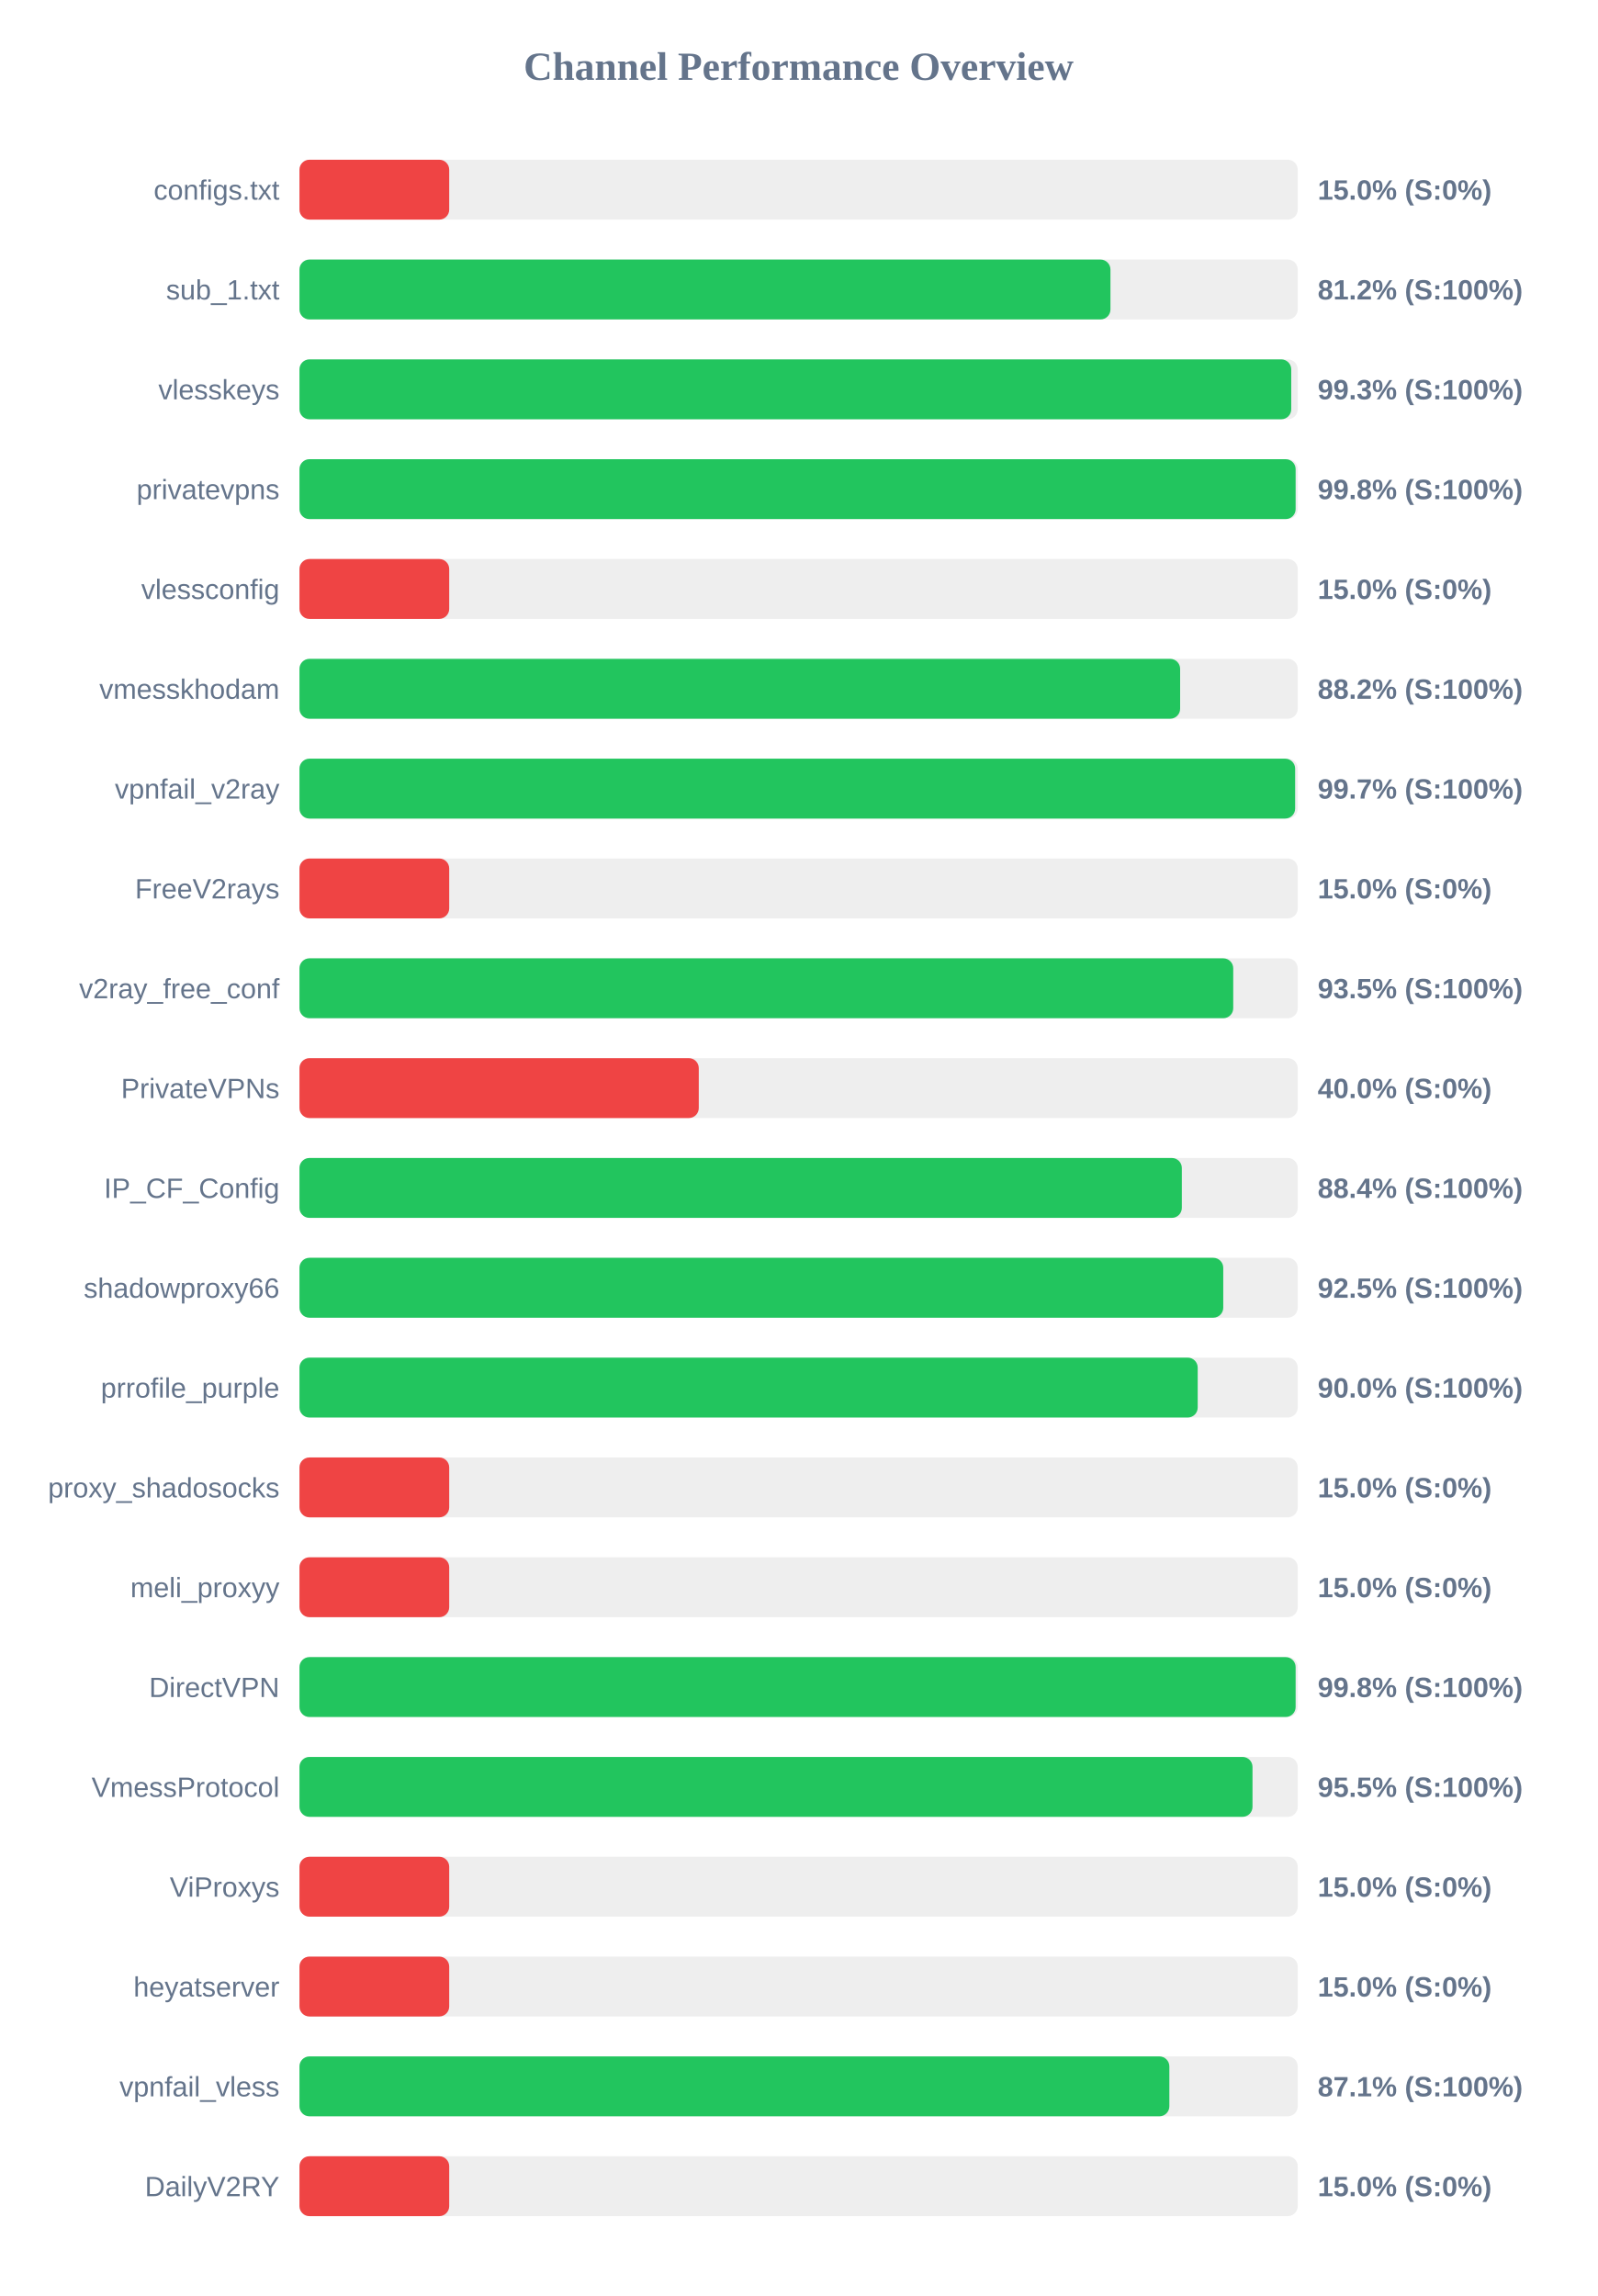
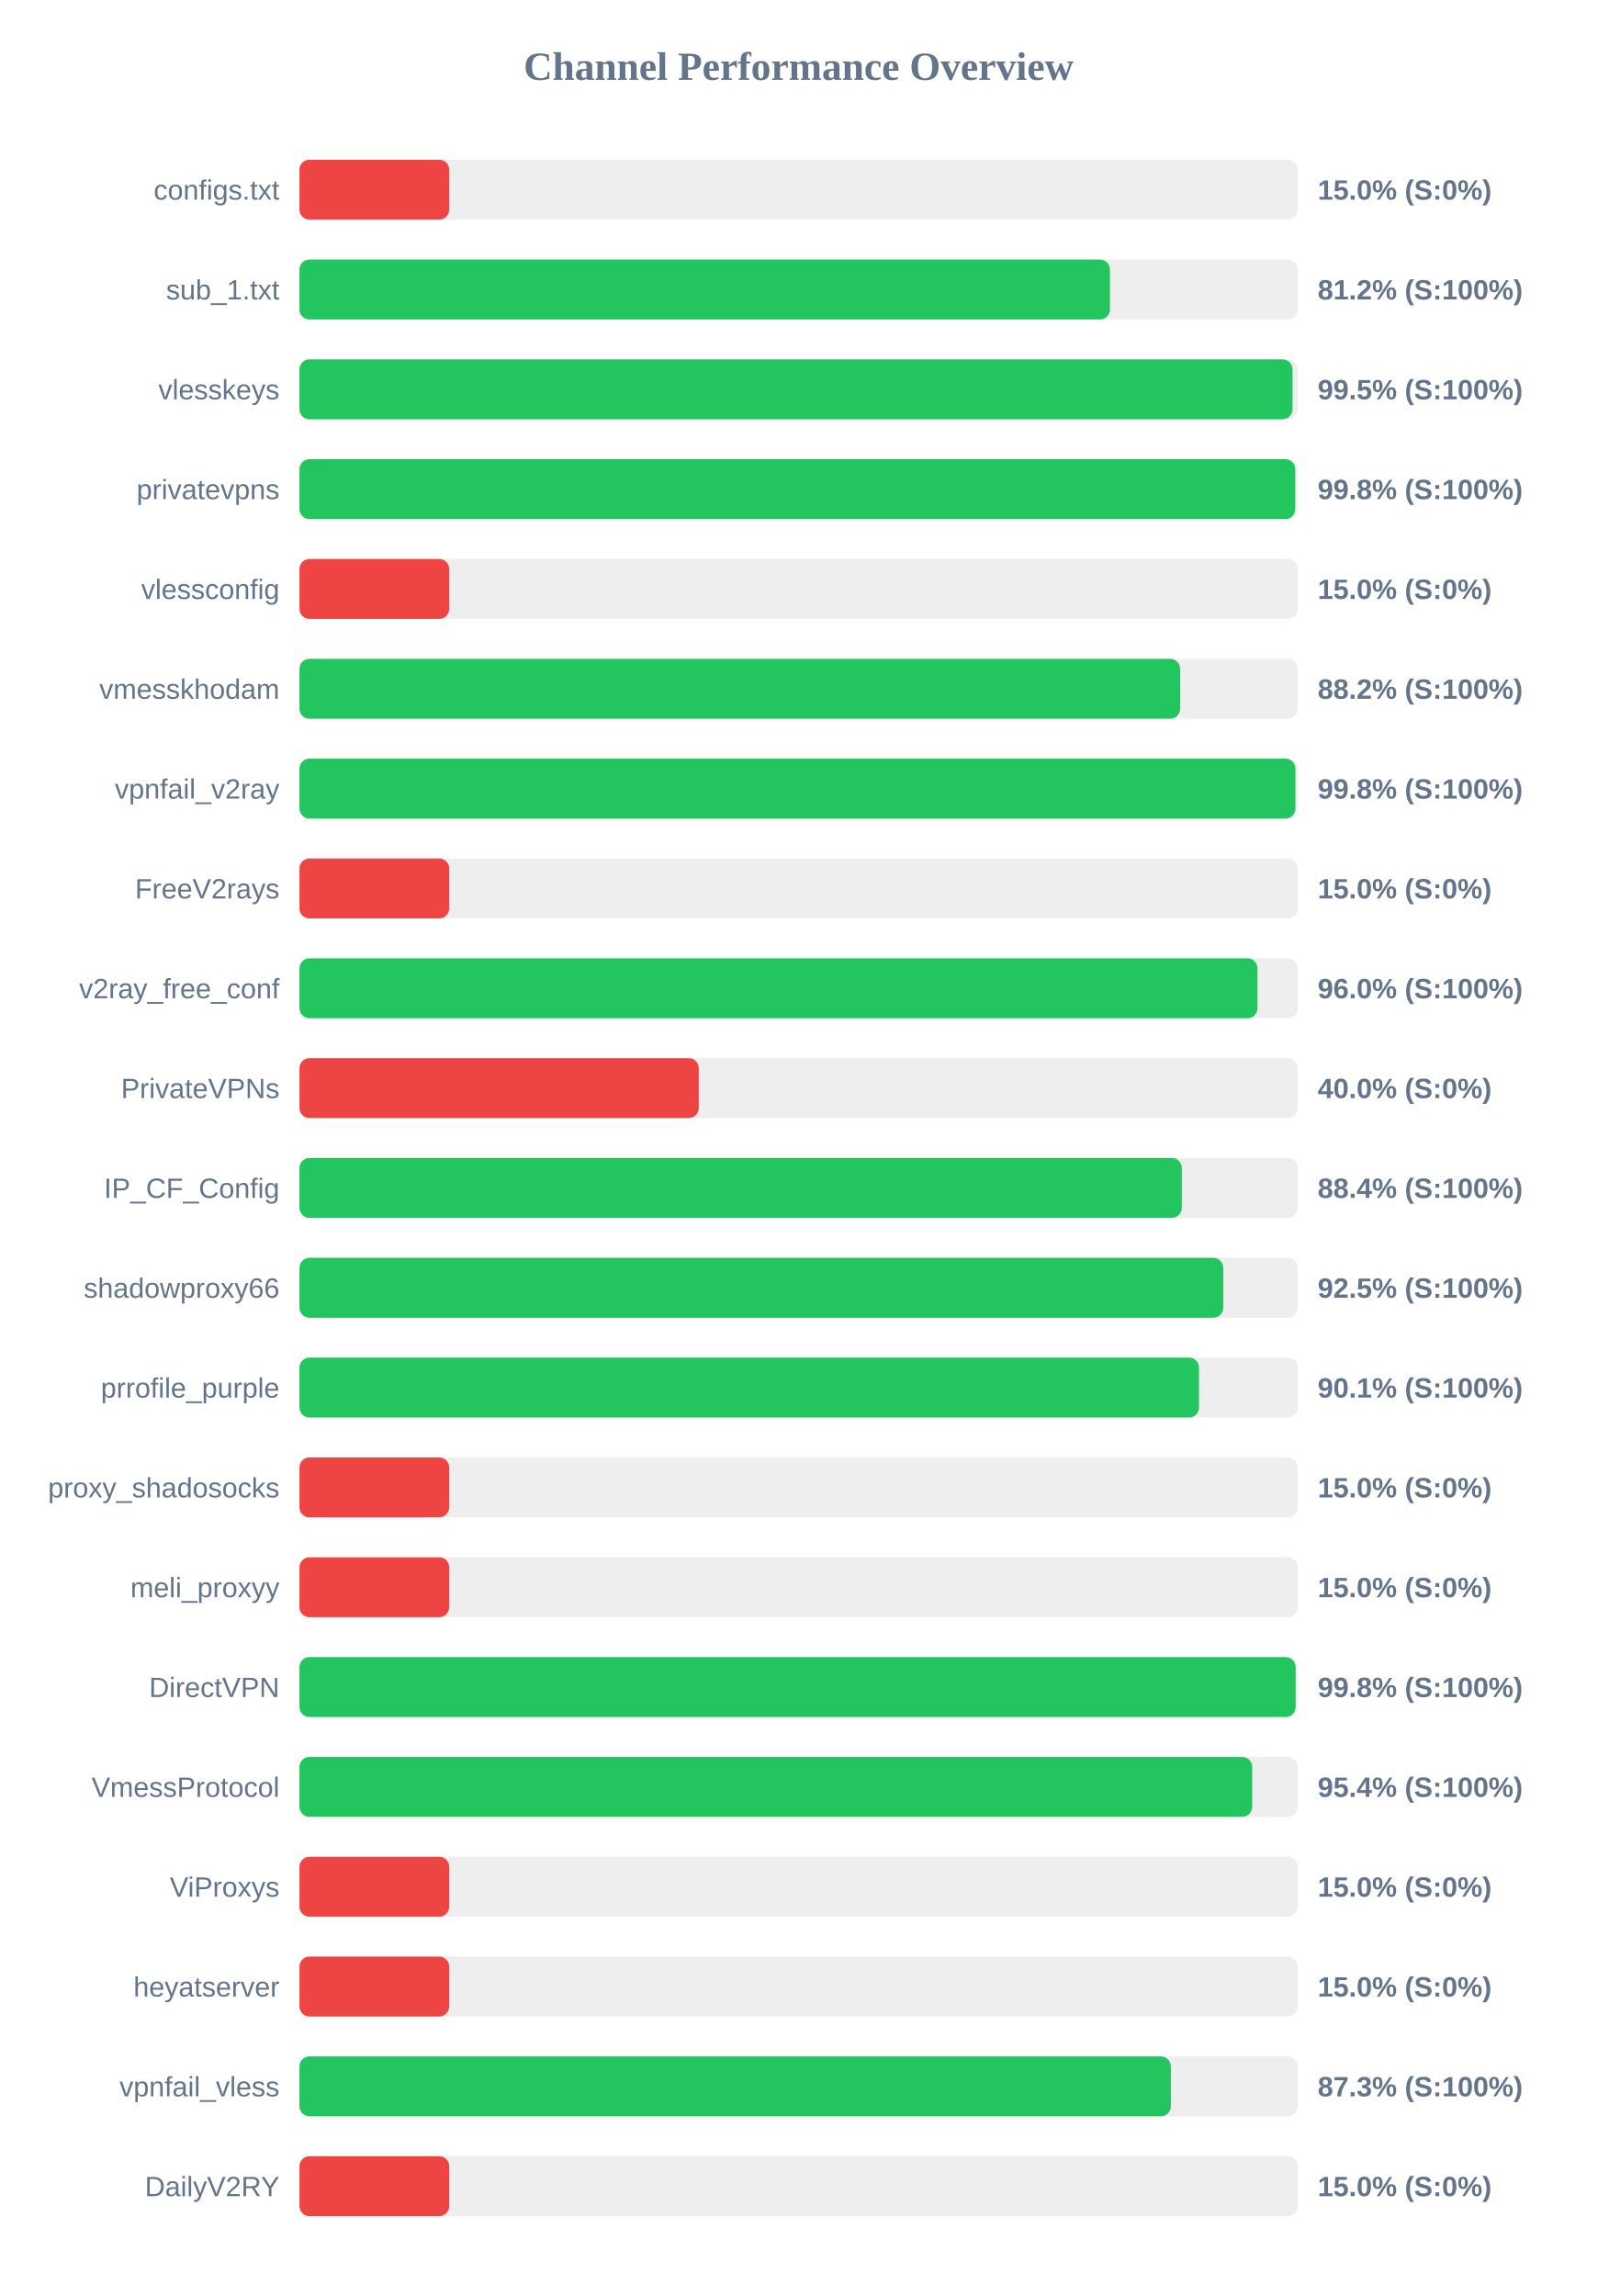
<svg xmlns="http://www.w3.org/2000/svg" width="800" height="1150" version="1.1">
  <style>
        .row { font: 14px Arial; fill: #64748b; }
        .score { font: bold 14px Arial; fill: #64748b; }
    </style>
  <text x="400" y="40" text-anchor="middle" font-size="20px" font-weight="bold" fill="#64748b">Channel Performance Overview</text>
  <rect x="150" y="80" width="500" height="30" fill="#eee" rx="5" />
  <rect x="150" y="80" width="75.0" height="30" fill="#ef4444" rx="5" />
  <text x="140" y="100" text-anchor="end" class="row">configs.txt</text>
  <text x="660" y="100" text-anchor="start" class="score">15.0% (S:0%)</text>
  <rect x="150" y="130" width="500" height="30" fill="#eee" rx="5" />
-   <rect x="150" y="130" width="406.2" height="30" fill="#22c55e" rx="5" />
+   <rect x="150" y="130" width="405.95" height="30" fill="#22c55e" rx="5" />
  <text x="140" y="150" text-anchor="end" class="row">sub_1.txt</text>
  <text x="660" y="150" text-anchor="start" class="score">81.2% (S:100%)</text>
  <rect x="150" y="180" width="500" height="30" fill="#eee" rx="5" />
-   <rect x="150" y="180" width="496.75" height="30" fill="#22c55e" rx="5" />
+   <rect x="150" y="180" width="497.4" height="30" fill="#22c55e" rx="5" />
  <text x="140" y="200" text-anchor="end" class="row">vlesskeys</text>
-   <text x="660" y="200" text-anchor="start" class="score">99.3% (S:100%)</text>
+   <text x="660" y="200" text-anchor="start" class="score">99.5% (S:100%)</text>
  <rect x="150" y="230" width="500" height="30" fill="#eee" rx="5" />
-   <rect x="150" y="230" width="498.95" height="30" fill="#22c55e" rx="5" />
+   <rect x="150" y="230" width="498.75" height="30" fill="#22c55e" rx="5" />
  <text x="140" y="250" text-anchor="end" class="row">privatevpns</text>
  <text x="660" y="250" text-anchor="start" class="score">99.8% (S:100%)</text>
  <rect x="150" y="280" width="500" height="30" fill="#eee" rx="5" />
  <rect x="150" y="280" width="75.0" height="30" fill="#ef4444" rx="5" />
  <text x="140" y="300" text-anchor="end" class="row">vlessconfig</text>
  <text x="660" y="300" text-anchor="start" class="score">15.0% (S:0%)</text>
  <rect x="150" y="330" width="500" height="30" fill="#eee" rx="5" />
  <rect x="150" y="330" width="441.1" height="30" fill="#22c55e" rx="5" />
  <text x="140" y="350" text-anchor="end" class="row">vmesskhodam</text>
  <text x="660" y="350" text-anchor="start" class="score">88.2% (S:100%)</text>
  <rect x="150" y="380" width="500" height="30" fill="#eee" rx="5" />
-   <rect x="150" y="380" width="498.7" height="30" fill="#22c55e" rx="5" />
+   <rect x="150" y="380" width="498.85" height="30" fill="#22c55e" rx="5" />
  <text x="140" y="400" text-anchor="end" class="row">vpnfail_v2ray</text>
-   <text x="660" y="400" text-anchor="start" class="score">99.7% (S:100%)</text>
+   <text x="660" y="400" text-anchor="start" class="score">99.8% (S:100%)</text>
  <rect x="150" y="430" width="500" height="30" fill="#eee" rx="5" />
  <rect x="150" y="430" width="75.0" height="30" fill="#ef4444" rx="5" />
  <text x="140" y="450" text-anchor="end" class="row">FreeV2rays</text>
  <text x="660" y="450" text-anchor="start" class="score">15.0% (S:0%)</text>
  <rect x="150" y="480" width="500" height="30" fill="#eee" rx="5" />
-   <rect x="150" y="480" width="467.7" height="30" fill="#22c55e" rx="5" />
+   <rect x="150" y="480" width="479.85" height="30" fill="#22c55e" rx="5" />
  <text x="140" y="500" text-anchor="end" class="row">v2ray_free_conf</text>
-   <text x="660" y="500" text-anchor="start" class="score">93.5% (S:100%)</text>
+   <text x="660" y="500" text-anchor="start" class="score">96.0% (S:100%)</text>
  <rect x="150" y="530" width="500" height="30" fill="#eee" rx="5" />
  <rect x="150" y="530" width="200.0" height="30" fill="#ef4444" rx="5" />
  <text x="140" y="550" text-anchor="end" class="row">PrivateVPNs</text>
  <text x="660" y="550" text-anchor="start" class="score">40.0% (S:0%)</text>
  <rect x="150" y="580" width="500" height="30" fill="#eee" rx="5" />
  <rect x="150" y="580" width="441.95" height="30" fill="#22c55e" rx="5" />
  <text x="140" y="600" text-anchor="end" class="row">IP_CF_Config</text>
  <text x="660" y="600" text-anchor="start" class="score">88.4% (S:100%)</text>
  <rect x="150" y="630" width="500" height="30" fill="#eee" rx="5" />
  <rect x="150" y="630" width="462.7" height="30" fill="#22c55e" rx="5" />
  <text x="140" y="650" text-anchor="end" class="row">shadowproxy66</text>
  <text x="660" y="650" text-anchor="start" class="score">92.5% (S:100%)</text>
  <rect x="150" y="680" width="500" height="30" fill="#eee" rx="5" />
-   <rect x="150" y="680" width="449.9" height="30" fill="#22c55e" rx="5" />
+   <rect x="150" y="680" width="450.55" height="30" fill="#22c55e" rx="5" />
  <text x="140" y="700" text-anchor="end" class="row">prrofile_purple</text>
-   <text x="660" y="700" text-anchor="start" class="score">90.0% (S:100%)</text>
+   <text x="660" y="700" text-anchor="start" class="score">90.1% (S:100%)</text>
  <rect x="150" y="730" width="500" height="30" fill="#eee" rx="5" />
  <rect x="150" y="730" width="75.0" height="30" fill="#ef4444" rx="5" />
  <text x="140" y="750" text-anchor="end" class="row">proxy_shadosocks</text>
  <text x="660" y="750" text-anchor="start" class="score">15.0% (S:0%)</text>
  <rect x="150" y="780" width="500" height="30" fill="#eee" rx="5" />
  <rect x="150" y="780" width="75.0" height="30" fill="#ef4444" rx="5" />
  <text x="140" y="800" text-anchor="end" class="row">meli_proxyy</text>
  <text x="660" y="800" text-anchor="start" class="score">15.0% (S:0%)</text>
  <rect x="150" y="830" width="500" height="30" fill="#eee" rx="5" />
  <rect x="150" y="830" width="498.95" height="30" fill="#22c55e" rx="5" />
  <text x="140" y="850" text-anchor="end" class="row">DirectVPN</text>
  <text x="660" y="850" text-anchor="start" class="score">99.8% (S:100%)</text>
  <rect x="150" y="880" width="500" height="30" fill="#eee" rx="5" />
-   <rect x="150" y="880" width="477.35" height="30" fill="#22c55e" rx="5" />
+   <rect x="150" y="880" width="477.2" height="30" fill="#22c55e" rx="5" />
  <text x="140" y="900" text-anchor="end" class="row">VmessProtocol</text>
-   <text x="660" y="900" text-anchor="start" class="score">95.5% (S:100%)</text>
+   <text x="660" y="900" text-anchor="start" class="score">95.4% (S:100%)</text>
  <rect x="150" y="930" width="500" height="30" fill="#eee" rx="5" />
  <rect x="150" y="930" width="75.0" height="30" fill="#ef4444" rx="5" />
  <text x="140" y="950" text-anchor="end" class="row">ViProxys</text>
  <text x="660" y="950" text-anchor="start" class="score">15.0% (S:0%)</text>
  <rect x="150" y="980" width="500" height="30" fill="#eee" rx="5" />
  <rect x="150" y="980" width="75.0" height="30" fill="#ef4444" rx="5" />
  <text x="140" y="1000" text-anchor="end" class="row">heyatserver</text>
  <text x="660" y="1000" text-anchor="start" class="score">15.0% (S:0%)</text>
  <rect x="150" y="1030" width="500" height="30" fill="#eee" rx="5" />
-   <rect x="150" y="1030" width="435.7" height="30" fill="#22c55e" rx="5" />
+   <rect x="150" y="1030" width="436.45" height="30" fill="#22c55e" rx="5" />
  <text x="140" y="1050" text-anchor="end" class="row">vpnfail_vless</text>
-   <text x="660" y="1050" text-anchor="start" class="score">87.1% (S:100%)</text>
+   <text x="660" y="1050" text-anchor="start" class="score">87.3% (S:100%)</text>
  <rect x="150" y="1080" width="500" height="30" fill="#eee" rx="5" />
  <rect x="150" y="1080" width="75.0" height="30" fill="#ef4444" rx="5" />
  <text x="140" y="1100" text-anchor="end" class="row">DailyV2RY</text>
  <text x="660" y="1100" text-anchor="start" class="score">15.0% (S:0%)</text>
</svg>
